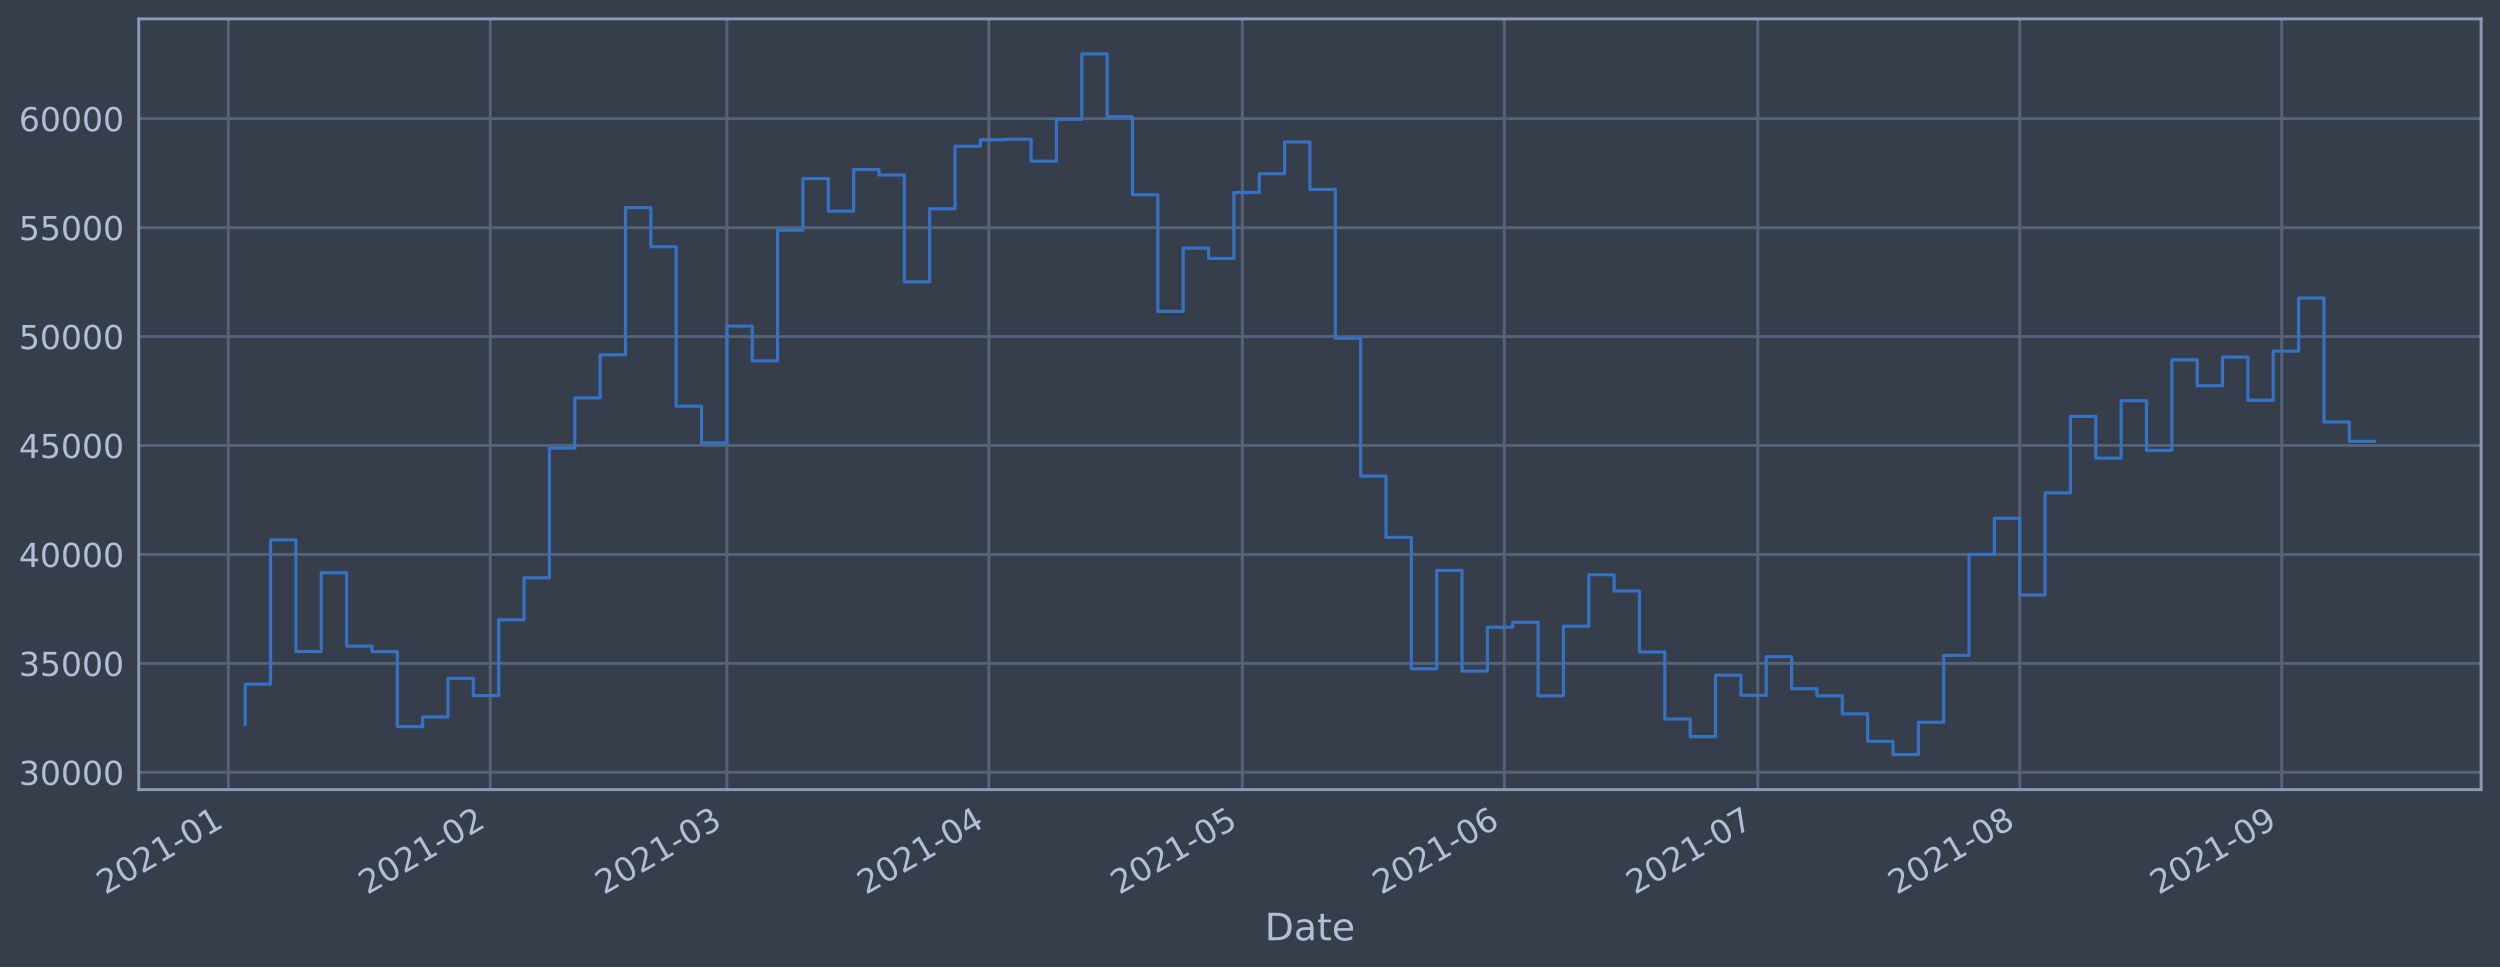
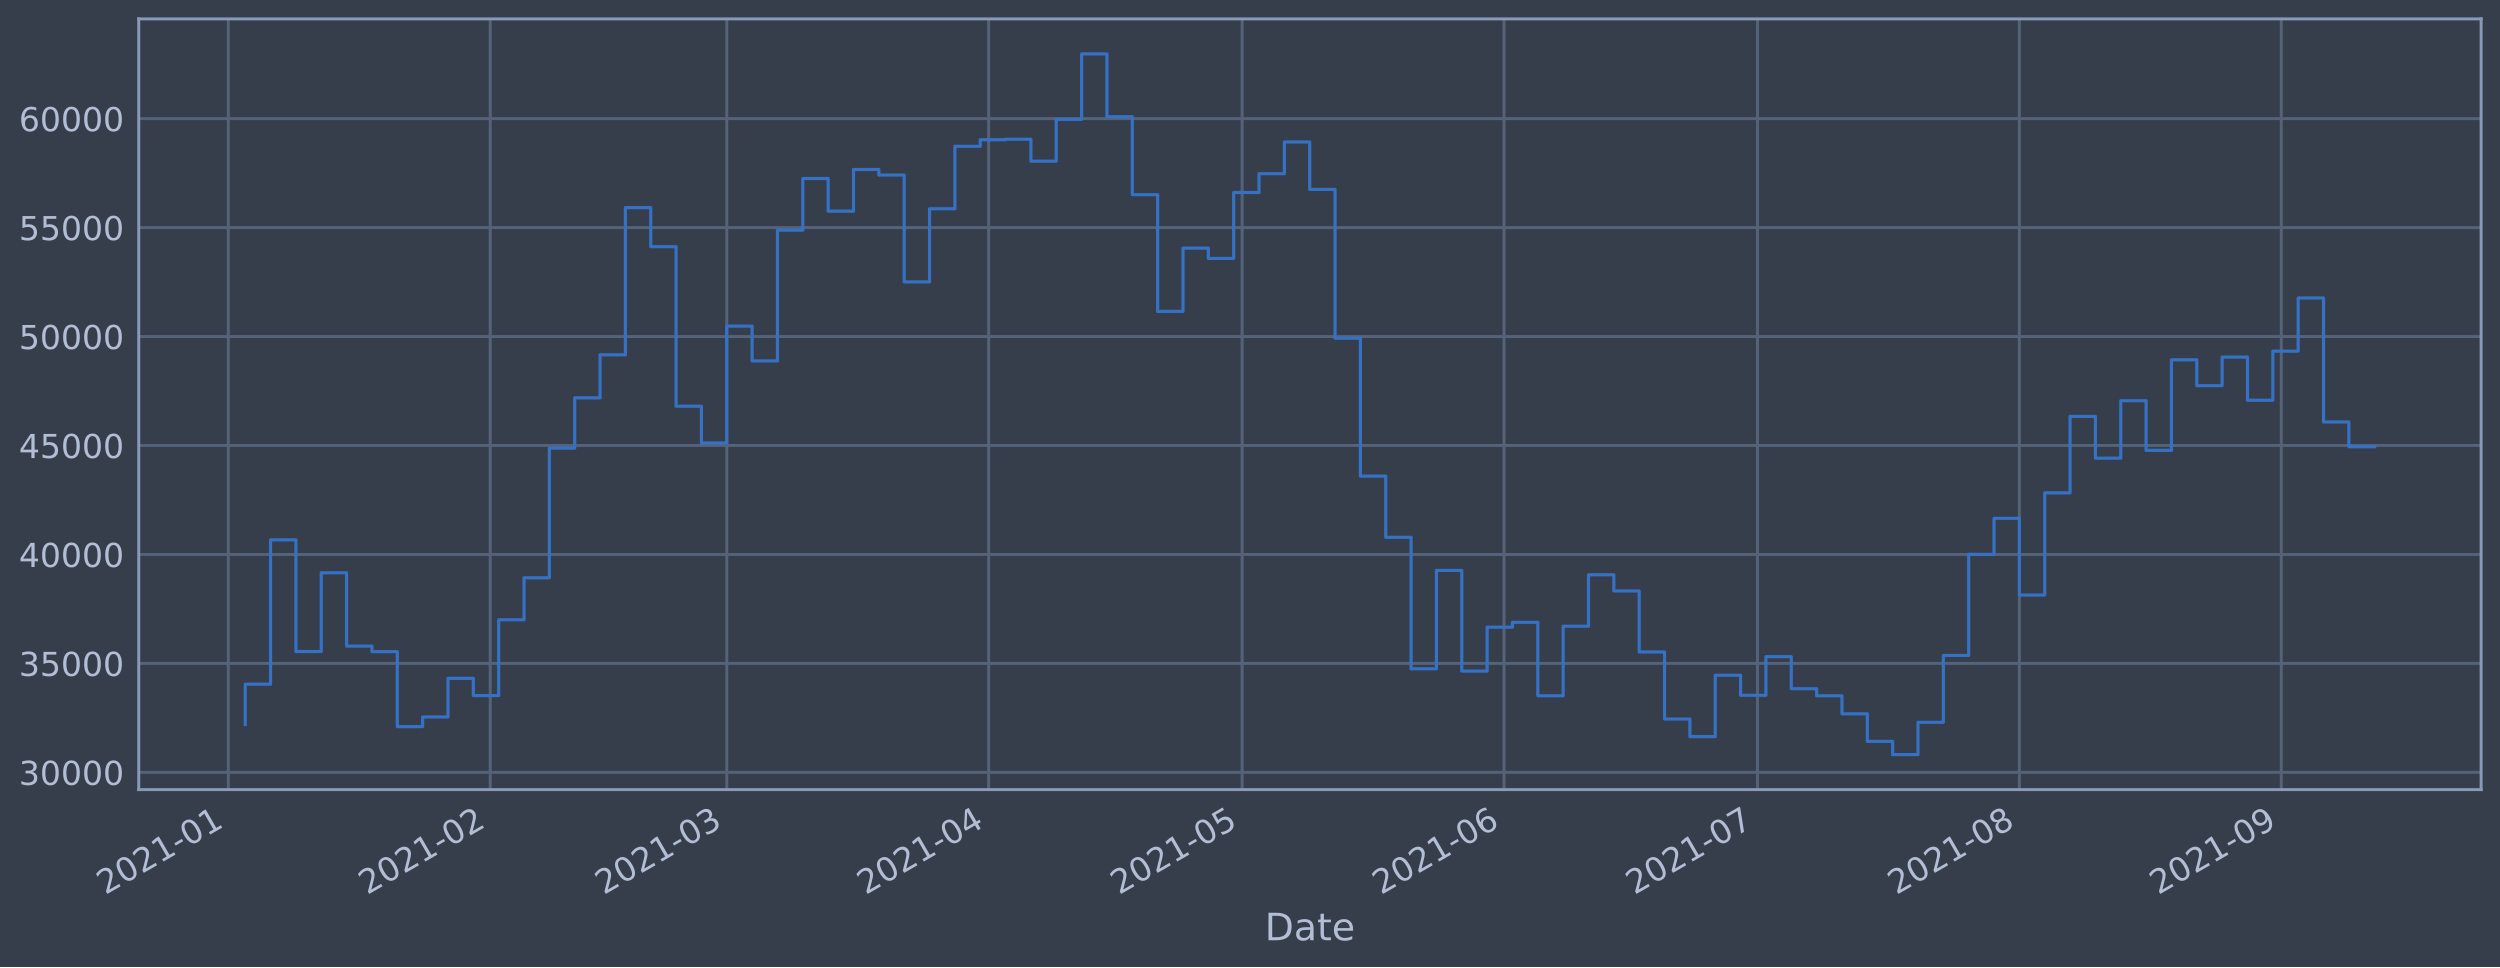
<svg xmlns="http://www.w3.org/2000/svg" xmlns:xlink="http://www.w3.org/1999/xlink" height="368.58pt" version="1.1" viewBox="0 0 952.884 368.58" width="952.884pt">
  <defs>
    <style type="text/css">*{stroke-linecap:butt;stroke-linejoin:round;}</style>
  </defs>
  <g id="figure_1">
    <g id="patch_1">
      <path d="M 0 368.58  L 952.884 368.58  L 952.884 0  L 0 0  z " style="fill:#373e4b;" />
    </g>
    <g id="axes_1">
      <g id="patch_2">
        <path d="M 52.884 300.96  L 945.684 300.96  L 945.684 7.2  L 52.884 7.2  z " style="fill:#373e4b;" />
      </g>
      <g id="matplotlib.axis_1">
        <g id="xtick_1">
          <g id="line2d_1">
-             <path clip-path="url(#p5be7aaa4c2)" d="M 87.024 300.96  L 87.024 7.2  " style="fill:none;stroke:#546379;stroke-linecap:square;stroke-width:1.12;" />
+             <path clip-path="url(#p1914246eb6)" d="M 87.025 300.96  L 87.025 7.2  " style="fill:none;stroke:#546379;stroke-linecap:square;stroke-width:1.12;" />
          </g>
          <g id="line2d_2" />
          <g id="text_1">
-             <g style="fill:#b1bed6;" transform="translate(40.1207 341.1745)rotate(-30)scale(0.126 -0.126)">
+             <g style="fill:#b1bed6;" transform="translate(40.12203 341.1745)rotate(-30)scale(0.126 -0.126)">
              <defs>
                <path d="M 1228 531  L 3431 531  L 3431 0  L 469 0  L 469 531  Q 828 903 1448 1529  Q 2069 2156 2228 2338  Q 2531 2678 2651 2914  Q 2772 3150 2772 3378  Q 2772 3750 2511 3984  Q 2250 4219 1831 4219  Q 1534 4219 1204 4116  Q 875 4013 500 3803  L 500 4441  Q 881 4594 1212 4672  Q 1544 4750 1819 4750  Q 2544 4750 2975 4387  Q 3406 4025 3406 3419  Q 3406 3131 3298 2873  Q 3191 2616 2906 2266  Q 2828 2175 2409 1742  Q 1991 1309 1228 531  z " id="DejaVuSans-32" transform="scale(0.015625)" />
                <path d="M 2034 4250  Q 1547 4250 1301 3770  Q 1056 3291 1056 2328  Q 1056 1369 1301 889  Q 1547 409 2034 409  Q 2525 409 2770 889  Q 3016 1369 3016 2328  Q 3016 3291 2770 3770  Q 2525 4250 2034 4250  z M 2034 4750  Q 2819 4750 3233 4129  Q 3647 3509 3647 2328  Q 3647 1150 3233 529  Q 2819 -91 2034 -91  Q 1250 -91 836 529  Q 422 1150 422 2328  Q 422 3509 836 4129  Q 1250 4750 2034 4750  z " id="DejaVuSans-30" transform="scale(0.015625)" />
                <path d="M 794 531  L 1825 531  L 1825 4091  L 703 3866  L 703 4441  L 1819 4666  L 2450 4666  L 2450 531  L 3481 531  L 3481 0  L 794 0  L 794 531  z " id="DejaVuSans-31" transform="scale(0.015625)" />
                <path d="M 313 2009  L 1997 2009  L 1997 1497  L 313 1497  L 313 2009  z " id="DejaVuSans-2d" transform="scale(0.015625)" />
              </defs>
              <use xlink:href="#DejaVuSans-32" />
              <use x="63.623" xlink:href="#DejaVuSans-30" />
              <use x="127.246" xlink:href="#DejaVuSans-32" />
              <use x="190.869" xlink:href="#DejaVuSans-31" />
              <use x="254.492" xlink:href="#DejaVuSans-2d" />
              <use x="290.576" xlink:href="#DejaVuSans-30" />
              <use x="354.199" xlink:href="#DejaVuSans-31" />
            </g>
          </g>
        </g>
        <g id="xtick_2">
          <g id="line2d_3">
-             <path clip-path="url(#p5be7aaa4c2)" d="M 186.869 300.96  L 186.869 7.2  " style="fill:none;stroke:#546379;stroke-linecap:square;stroke-width:1.12;" />
+             <path clip-path="url(#p1914246eb6)" d="M 186.849 300.96  L 186.849 7.2  " style="fill:none;stroke:#546379;stroke-linecap:square;stroke-width:1.12;" />
          </g>
          <g id="line2d_4" />
          <g id="text_2">
-             <g style="fill:#b1bed6;" transform="translate(139.9654 341.1745)rotate(-30)scale(0.126 -0.126)">
+             <g style="fill:#b1bed6;" transform="translate(139.9461 341.1745)rotate(-30)scale(0.126 -0.126)">
              <use xlink:href="#DejaVuSans-32" />
              <use x="63.623" xlink:href="#DejaVuSans-30" />
              <use x="127.246" xlink:href="#DejaVuSans-32" />
              <use x="190.869" xlink:href="#DejaVuSans-31" />
              <use x="254.492" xlink:href="#DejaVuSans-2d" />
              <use x="290.576" xlink:href="#DejaVuSans-30" />
              <use x="354.199" xlink:href="#DejaVuSans-32" />
            </g>
          </g>
        </g>
        <g id="xtick_3">
          <g id="line2d_5">
-             <path clip-path="url(#p5be7aaa4c2)" d="M 277.051 300.96  L 277.051 7.2  " style="fill:none;stroke:#546379;stroke-linecap:square;stroke-width:1.12;" />
+             <path clip-path="url(#p1914246eb6)" d="M 277.013 300.96  L 277.013 7.2  " style="fill:none;stroke:#546379;stroke-linecap:square;stroke-width:1.12;" />
          </g>
          <g id="line2d_6" />
          <g id="text_3">
-             <g style="fill:#b1bed6;" transform="translate(230.1477 341.1745)rotate(-30)scale(0.126 -0.126)">
+             <g style="fill:#b1bed6;" transform="translate(230.1098 341.1745)rotate(-30)scale(0.126 -0.126)">
              <defs>
                <path d="M 2597 2516  Q 3050 2419 3304 2112  Q 3559 1806 3559 1356  Q 3559 666 3084 287  Q 2609 -91 1734 -91  Q 1441 -91 1130 -33  Q 819 25 488 141  L 488 750  Q 750 597 1062 519  Q 1375 441 1716 441  Q 2309 441 2620 675  Q 2931 909 2931 1356  Q 2931 1769 2642 2001  Q 2353 2234 1838 2234  L 1294 2234  L 1294 2753  L 1863 2753  Q 2328 2753 2575 2939  Q 2822 3125 2822 3475  Q 2822 3834 2567 4026  Q 2313 4219 1838 4219  Q 1578 4219 1281 4162  Q 984 4106 628 3988  L 628 4550  Q 988 4650 1302 4700  Q 1616 4750 1894 4750  Q 2613 4750 3031 4423  Q 3450 4097 3450 3541  Q 3450 3153 3228 2886  Q 3006 2619 2597 2516  z " id="DejaVuSans-33" transform="scale(0.015625)" />
              </defs>
              <use xlink:href="#DejaVuSans-32" />
              <use x="63.623" xlink:href="#DejaVuSans-30" />
              <use x="127.246" xlink:href="#DejaVuSans-32" />
              <use x="190.869" xlink:href="#DejaVuSans-31" />
              <use x="254.492" xlink:href="#DejaVuSans-2d" />
              <use x="290.576" xlink:href="#DejaVuSans-30" />
              <use x="354.199" xlink:href="#DejaVuSans-33" />
            </g>
          </g>
        </g>
        <g id="xtick_4">
          <g id="line2d_7">
-             <path clip-path="url(#p5be7aaa4c2)" d="M 376.896 300.96  L 376.896 7.2  " style="fill:none;stroke:#546379;stroke-linecap:square;stroke-width:1.12;" />
+             <path clip-path="url(#p1914246eb6)" d="M 376.837 300.96  L 376.837 7.2  " style="fill:none;stroke:#546379;stroke-linecap:square;stroke-width:1.12;" />
          </g>
          <g id="line2d_8" />
          <g id="text_4">
-             <g style="fill:#b1bed6;" transform="translate(329.9924 341.1745)rotate(-30)scale(0.126 -0.126)">
+             <g style="fill:#b1bed6;" transform="translate(329.9339 341.1745)rotate(-30)scale(0.126 -0.126)">
              <defs>
                <path d="M 2419 4116  L 825 1625  L 2419 1625  L 2419 4116  z M 2253 4666  L 3047 4666  L 3047 1625  L 3713 1625  L 3713 1100  L 3047 1100  L 3047 0  L 2419 0  L 2419 1100  L 313 1100  L 313 1709  L 2253 4666  z " id="DejaVuSans-34" transform="scale(0.015625)" />
              </defs>
              <use xlink:href="#DejaVuSans-32" />
              <use x="63.623" xlink:href="#DejaVuSans-30" />
              <use x="127.246" xlink:href="#DejaVuSans-32" />
              <use x="190.869" xlink:href="#DejaVuSans-31" />
              <use x="254.492" xlink:href="#DejaVuSans-2d" />
              <use x="290.576" xlink:href="#DejaVuSans-30" />
              <use x="354.199" xlink:href="#DejaVuSans-34" />
            </g>
          </g>
        </g>
        <g id="xtick_5">
          <g id="line2d_9">
-             <path clip-path="url(#p5be7aaa4c2)" d="M 473.52 300.96  L 473.52 7.2  " style="fill:none;stroke:#546379;stroke-linecap:square;stroke-width:1.12;" />
+             <path clip-path="url(#p1914246eb6)" d="M 473.441 300.96  L 473.441 7.2  " style="fill:none;stroke:#546379;stroke-linecap:square;stroke-width:1.12;" />
          </g>
          <g id="line2d_10" />
          <g id="text_5">
-             <g style="fill:#b1bed6;" transform="translate(426.6163 341.1745)rotate(-30)scale(0.126 -0.126)">
+             <g style="fill:#b1bed6;" transform="translate(426.5378 341.1745)rotate(-30)scale(0.126 -0.126)">
              <defs>
                <path d="M 691 4666  L 3169 4666  L 3169 4134  L 1269 4134  L 1269 2991  Q 1406 3038 1543 3061  Q 1681 3084 1819 3084  Q 2600 3084 3056 2656  Q 3513 2228 3513 1497  Q 3513 744 3044 326  Q 2575 -91 1722 -91  Q 1428 -91 1123 -41  Q 819 9 494 109  L 494 744  Q 775 591 1075 516  Q 1375 441 1709 441  Q 2250 441 2565 725  Q 2881 1009 2881 1497  Q 2881 1984 2565 2268  Q 2250 2553 1709 2553  Q 1456 2553 1204 2497  Q 953 2441 691 2322  L 691 4666  z " id="DejaVuSans-35" transform="scale(0.015625)" />
              </defs>
              <use xlink:href="#DejaVuSans-32" />
              <use x="63.623" xlink:href="#DejaVuSans-30" />
              <use x="127.246" xlink:href="#DejaVuSans-32" />
              <use x="190.869" xlink:href="#DejaVuSans-31" />
              <use x="254.492" xlink:href="#DejaVuSans-2d" />
              <use x="290.576" xlink:href="#DejaVuSans-30" />
              <use x="354.199" xlink:href="#DejaVuSans-35" />
            </g>
          </g>
        </g>
        <g id="xtick_6">
          <g id="line2d_11">
-             <path clip-path="url(#p5be7aaa4c2)" d="M 573.364 300.96  L 573.364 7.2  " style="fill:none;stroke:#546379;stroke-linecap:square;stroke-width:1.12;" />
+             <path clip-path="url(#p1914246eb6)" d="M 573.265 300.96  L 573.265 7.2  " style="fill:none;stroke:#546379;stroke-linecap:square;stroke-width:1.12;" />
          </g>
          <g id="line2d_12" />
          <g id="text_6">
-             <g style="fill:#b1bed6;" transform="translate(526.461 341.1745)rotate(-30)scale(0.126 -0.126)">
+             <g style="fill:#b1bed6;" transform="translate(526.3619 341.1745)rotate(-30)scale(0.126 -0.126)">
              <defs>
                <path d="M 2113 2584  Q 1688 2584 1439 2293  Q 1191 2003 1191 1497  Q 1191 994 1439 701  Q 1688 409 2113 409  Q 2538 409 2786 701  Q 3034 994 3034 1497  Q 3034 2003 2786 2293  Q 2538 2584 2113 2584  z M 3366 4563  L 3366 3988  Q 3128 4100 2886 4159  Q 2644 4219 2406 4219  Q 1781 4219 1451 3797  Q 1122 3375 1075 2522  Q 1259 2794 1537 2939  Q 1816 3084 2150 3084  Q 2853 3084 3261 2657  Q 3669 2231 3669 1497  Q 3669 778 3244 343  Q 2819 -91 2113 -91  Q 1303 -91 875 529  Q 447 1150 447 2328  Q 447 3434 972 4092  Q 1497 4750 2381 4750  Q 2619 4750 2861 4703  Q 3103 4656 3366 4563  z " id="DejaVuSans-36" transform="scale(0.015625)" />
              </defs>
              <use xlink:href="#DejaVuSans-32" />
              <use x="63.623" xlink:href="#DejaVuSans-30" />
              <use x="127.246" xlink:href="#DejaVuSans-32" />
              <use x="190.869" xlink:href="#DejaVuSans-31" />
              <use x="254.492" xlink:href="#DejaVuSans-2d" />
              <use x="290.576" xlink:href="#DejaVuSans-30" />
              <use x="354.199" xlink:href="#DejaVuSans-36" />
            </g>
          </g>
        </g>
        <g id="xtick_7">
          <g id="line2d_13">
-             <path clip-path="url(#p5be7aaa4c2)" d="M 669.988 300.96  L 669.988 7.2  " style="fill:none;stroke:#546379;stroke-linecap:square;stroke-width:1.12;" />
+             <path clip-path="url(#p1914246eb6)" d="M 669.869 300.96  L 669.869 7.2  " style="fill:none;stroke:#546379;stroke-linecap:square;stroke-width:1.12;" />
          </g>
          <g id="line2d_14" />
          <g id="text_7">
-             <g style="fill:#b1bed6;" transform="translate(623.085 341.1745)rotate(-30)scale(0.126 -0.126)">
+             <g style="fill:#b1bed6;" transform="translate(622.9658 341.1745)rotate(-30)scale(0.126 -0.126)">
              <defs>
                <path d="M 525 4666  L 3525 4666  L 3525 4397  L 1831 0  L 1172 0  L 2766 4134  L 525 4134  L 525 4666  z " id="DejaVuSans-37" transform="scale(0.015625)" />
              </defs>
              <use xlink:href="#DejaVuSans-32" />
              <use x="63.623" xlink:href="#DejaVuSans-30" />
              <use x="127.246" xlink:href="#DejaVuSans-32" />
              <use x="190.869" xlink:href="#DejaVuSans-31" />
              <use x="254.492" xlink:href="#DejaVuSans-2d" />
              <use x="290.576" xlink:href="#DejaVuSans-30" />
              <use x="354.199" xlink:href="#DejaVuSans-37" />
            </g>
          </g>
        </g>
        <g id="xtick_8">
          <g id="line2d_15">
-             <path clip-path="url(#p5be7aaa4c2)" d="M 769.833 300.96  L 769.833 7.2  " style="fill:none;stroke:#546379;stroke-linecap:square;stroke-width:1.12;" />
+             <path clip-path="url(#p1914246eb6)" d="M 769.693 300.96  L 769.693 7.2  " style="fill:none;stroke:#546379;stroke-linecap:square;stroke-width:1.12;" />
          </g>
          <g id="line2d_16" />
          <g id="text_8">
-             <g style="fill:#b1bed6;" transform="translate(722.9297 341.1745)rotate(-30)scale(0.126 -0.126)">
+             <g style="fill:#b1bed6;" transform="translate(722.7899 341.1745)rotate(-30)scale(0.126 -0.126)">
              <defs>
                <path d="M 2034 2216  Q 1584 2216 1326 1975  Q 1069 1734 1069 1313  Q 1069 891 1326 650  Q 1584 409 2034 409  Q 2484 409 2743 651  Q 3003 894 3003 1313  Q 3003 1734 2745 1975  Q 2488 2216 2034 2216  z M 1403 2484  Q 997 2584 770 2862  Q 544 3141 544 3541  Q 544 4100 942 4425  Q 1341 4750 2034 4750  Q 2731 4750 3128 4425  Q 3525 4100 3525 3541  Q 3525 3141 3298 2862  Q 3072 2584 2669 2484  Q 3125 2378 3379 2068  Q 3634 1759 3634 1313  Q 3634 634 3220 271  Q 2806 -91 2034 -91  Q 1263 -91 848 271  Q 434 634 434 1313  Q 434 1759 690 2068  Q 947 2378 1403 2484  z M 1172 3481  Q 1172 3119 1398 2916  Q 1625 2713 2034 2713  Q 2441 2713 2670 2916  Q 2900 3119 2900 3481  Q 2900 3844 2670 4047  Q 2441 4250 2034 4250  Q 1625 4250 1398 4047  Q 1172 3844 1172 3481  z " id="DejaVuSans-38" transform="scale(0.015625)" />
              </defs>
              <use xlink:href="#DejaVuSans-32" />
              <use x="63.623" xlink:href="#DejaVuSans-30" />
              <use x="127.246" xlink:href="#DejaVuSans-32" />
              <use x="190.869" xlink:href="#DejaVuSans-31" />
              <use x="254.492" xlink:href="#DejaVuSans-2d" />
              <use x="290.576" xlink:href="#DejaVuSans-30" />
              <use x="354.199" xlink:href="#DejaVuSans-38" />
            </g>
          </g>
        </g>
        <g id="xtick_9">
          <g id="line2d_17">
-             <path clip-path="url(#p5be7aaa4c2)" d="M 869.678 300.96  L 869.678 7.2  " style="fill:none;stroke:#546379;stroke-linecap:square;stroke-width:1.12;" />
+             <path clip-path="url(#p1914246eb6)" d="M 869.517 300.96  L 869.517 7.2  " style="fill:none;stroke:#546379;stroke-linecap:square;stroke-width:1.12;" />
          </g>
          <g id="line2d_18" />
          <g id="text_9">
-             <g style="fill:#b1bed6;" transform="translate(822.7744 341.1745)rotate(-30)scale(0.126 -0.126)">
+             <g style="fill:#b1bed6;" transform="translate(822.614 341.1745)rotate(-30)scale(0.126 -0.126)">
              <defs>
                <path d="M 703 97  L 703 672  Q 941 559 1184 500  Q 1428 441 1663 441  Q 2288 441 2617 861  Q 2947 1281 2994 2138  Q 2813 1869 2534 1725  Q 2256 1581 1919 1581  Q 1219 1581 811 2004  Q 403 2428 403 3163  Q 403 3881 828 4315  Q 1253 4750 1959 4750  Q 2769 4750 3195 4129  Q 3622 3509 3622 2328  Q 3622 1225 3098 567  Q 2575 -91 1691 -91  Q 1453 -91 1209 -44  Q 966 3 703 97  z M 1959 2075  Q 2384 2075 2632 2365  Q 2881 2656 2881 3163  Q 2881 3666 2632 3958  Q 2384 4250 1959 4250  Q 1534 4250 1286 3958  Q 1038 3666 1038 3163  Q 1038 2656 1286 2365  Q 1534 2075 1959 2075  z " id="DejaVuSans-39" transform="scale(0.015625)" />
              </defs>
              <use xlink:href="#DejaVuSans-32" />
              <use x="63.623" xlink:href="#DejaVuSans-30" />
              <use x="127.246" xlink:href="#DejaVuSans-32" />
              <use x="190.869" xlink:href="#DejaVuSans-31" />
              <use x="254.492" xlink:href="#DejaVuSans-2d" />
              <use x="290.576" xlink:href="#DejaVuSans-30" />
              <use x="354.199" xlink:href="#DejaVuSans-39" />
            </g>
          </g>
        </g>
        <g id="text_10">
          <g style="fill:#b1bed6;" transform="translate(482.0746 358.3856)scale(0.144 -0.144)">
            <defs>
              <path d="M 1259 4147  L 1259 519  L 2022 519  Q 2988 519 3436 956  Q 3884 1394 3884 2338  Q 3884 3275 3436 3711  Q 2988 4147 2022 4147  L 1259 4147  z M 628 4666  L 1925 4666  Q 3281 4666 3915 4102  Q 4550 3538 4550 2338  Q 4550 1131 3912 565  Q 3275 0 1925 0  L 628 0  L 628 4666  z " id="DejaVuSans-44" transform="scale(0.015625)" />
              <path d="M 2194 1759  Q 1497 1759 1228 1600  Q 959 1441 959 1056  Q 959 750 1161 570  Q 1363 391 1709 391  Q 2188 391 2477 730  Q 2766 1069 2766 1631  L 2766 1759  L 2194 1759  z M 3341 1997  L 3341 0  L 2766 0  L 2766 531  Q 2569 213 2275 61  Q 1981 -91 1556 -91  Q 1019 -91 701 211  Q 384 513 384 1019  Q 384 1609 779 1909  Q 1175 2209 1959 2209  L 2766 2209  L 2766 2266  Q 2766 2663 2505 2880  Q 2244 3097 1772 3097  Q 1472 3097 1187 3025  Q 903 2953 641 2809  L 641 3341  Q 956 3463 1253 3523  Q 1550 3584 1831 3584  Q 2591 3584 2966 3190  Q 3341 2797 3341 1997  z " id="DejaVuSans-61" transform="scale(0.015625)" />
              <path d="M 1172 4494  L 1172 3500  L 2356 3500  L 2356 3053  L 1172 3053  L 1172 1153  Q 1172 725 1289 603  Q 1406 481 1766 481  L 2356 481  L 2356 0  L 1766 0  Q 1100 0 847 248  Q 594 497 594 1153  L 594 3053  L 172 3053  L 172 3500  L 594 3500  L 594 4494  L 1172 4494  z " id="DejaVuSans-74" transform="scale(0.015625)" />
              <path d="M 3597 1894  L 3597 1613  L 953 1613  Q 991 1019 1311 708  Q 1631 397 2203 397  Q 2534 397 2845 478  Q 3156 559 3463 722  L 3463 178  Q 3153 47 2828 -22  Q 2503 -91 2169 -91  Q 1331 -91 842 396  Q 353 884 353 1716  Q 353 2575 817 3079  Q 1281 3584 2069 3584  Q 2775 3584 3186 3129  Q 3597 2675 3597 1894  z M 3022 2063  Q 3016 2534 2758 2815  Q 2500 3097 2075 3097  Q 1594 3097 1305 2825  Q 1016 2553 972 2059  L 3022 2063  z " id="DejaVuSans-65" transform="scale(0.015625)" />
            </defs>
            <use xlink:href="#DejaVuSans-44" />
            <use x="77.002" xlink:href="#DejaVuSans-61" />
            <use x="138.281" xlink:href="#DejaVuSans-74" />
            <use x="177.49" xlink:href="#DejaVuSans-65" />
          </g>
        </g>
      </g>
      <g id="matplotlib.axis_2">
        <g id="ytick_1">
          <g id="line2d_19">
-             <path clip-path="url(#p5be7aaa4c2)" d="M 52.884 294.384  L 945.684 294.384  " style="fill:none;stroke:#546379;stroke-linecap:square;stroke-width:1.12;" />
+             <path clip-path="url(#p1914246eb6)" d="M 52.884 294.384  L 945.684 294.384  " style="fill:none;stroke:#546379;stroke-linecap:square;stroke-width:1.12;" />
          </g>
          <g id="line2d_20" />
          <g id="text_11">
            <g style="fill:#b1bed6;" transform="translate(7.2 299.1712)scale(0.126 -0.126)">
              <use xlink:href="#DejaVuSans-33" />
              <use x="63.623" xlink:href="#DejaVuSans-30" />
              <use x="127.246" xlink:href="#DejaVuSans-30" />
              <use x="190.869" xlink:href="#DejaVuSans-30" />
              <use x="254.492" xlink:href="#DejaVuSans-30" />
            </g>
          </g>
        </g>
        <g id="ytick_2">
          <g id="line2d_21">
-             <path clip-path="url(#p5be7aaa4c2)" d="M 52.884 252.856  L 945.684 252.856  " style="fill:none;stroke:#546379;stroke-linecap:square;stroke-width:1.12;" />
+             <path clip-path="url(#p1914246eb6)" d="M 52.884 252.856  L 945.684 252.856  " style="fill:none;stroke:#546379;stroke-linecap:square;stroke-width:1.12;" />
          </g>
          <g id="line2d_22" />
          <g id="text_12">
            <g style="fill:#b1bed6;" transform="translate(7.2 257.6428)scale(0.126 -0.126)">
              <use xlink:href="#DejaVuSans-33" />
              <use x="63.623" xlink:href="#DejaVuSans-35" />
              <use x="127.246" xlink:href="#DejaVuSans-30" />
              <use x="190.869" xlink:href="#DejaVuSans-30" />
              <use x="254.492" xlink:href="#DejaVuSans-30" />
            </g>
          </g>
        </g>
        <g id="ytick_3">
          <g id="line2d_23">
-             <path clip-path="url(#p5be7aaa4c2)" d="M 52.884 211.327  L 945.684 211.327  " style="fill:none;stroke:#546379;stroke-linecap:square;stroke-width:1.12;" />
+             <path clip-path="url(#p1914246eb6)" d="M 52.884 211.327  L 945.684 211.327  " style="fill:none;stroke:#546379;stroke-linecap:square;stroke-width:1.12;" />
          </g>
          <g id="line2d_24" />
          <g id="text_13">
            <g style="fill:#b1bed6;" transform="translate(7.2 216.1143)scale(0.126 -0.126)">
              <use xlink:href="#DejaVuSans-34" />
              <use x="63.623" xlink:href="#DejaVuSans-30" />
              <use x="127.246" xlink:href="#DejaVuSans-30" />
              <use x="190.869" xlink:href="#DejaVuSans-30" />
              <use x="254.492" xlink:href="#DejaVuSans-30" />
            </g>
          </g>
        </g>
        <g id="ytick_4">
          <g id="line2d_25">
-             <path clip-path="url(#p5be7aaa4c2)" d="M 52.884 169.799  L 945.684 169.799  " style="fill:none;stroke:#546379;stroke-linecap:square;stroke-width:1.12;" />
+             <path clip-path="url(#p1914246eb6)" d="M 52.884 169.799  L 945.684 169.799  " style="fill:none;stroke:#546379;stroke-linecap:square;stroke-width:1.12;" />
          </g>
          <g id="line2d_26" />
          <g id="text_14">
            <g style="fill:#b1bed6;" transform="translate(7.2 174.5858)scale(0.126 -0.126)">
              <use xlink:href="#DejaVuSans-34" />
              <use x="63.623" xlink:href="#DejaVuSans-35" />
              <use x="127.246" xlink:href="#DejaVuSans-30" />
              <use x="190.869" xlink:href="#DejaVuSans-30" />
              <use x="254.492" xlink:href="#DejaVuSans-30" />
            </g>
          </g>
        </g>
        <g id="ytick_5">
          <g id="line2d_27">
-             <path clip-path="url(#p5be7aaa4c2)" d="M 52.884 128.27  L 945.684 128.27  " style="fill:none;stroke:#546379;stroke-linecap:square;stroke-width:1.12;" />
+             <path clip-path="url(#p1914246eb6)" d="M 52.884 128.27  L 945.684 128.27  " style="fill:none;stroke:#546379;stroke-linecap:square;stroke-width:1.12;" />
          </g>
          <g id="line2d_28" />
          <g id="text_15">
            <g style="fill:#b1bed6;" transform="translate(7.2 133.0573)scale(0.126 -0.126)">
              <use xlink:href="#DejaVuSans-35" />
              <use x="63.623" xlink:href="#DejaVuSans-30" />
              <use x="127.246" xlink:href="#DejaVuSans-30" />
              <use x="190.869" xlink:href="#DejaVuSans-30" />
              <use x="254.492" xlink:href="#DejaVuSans-30" />
            </g>
          </g>
        </g>
        <g id="ytick_6">
          <g id="line2d_29">
-             <path clip-path="url(#p5be7aaa4c2)" d="M 52.884 86.742  L 945.684 86.742  " style="fill:none;stroke:#546379;stroke-linecap:square;stroke-width:1.12;" />
+             <path clip-path="url(#p1914246eb6)" d="M 52.884 86.742  L 945.684 86.742  " style="fill:none;stroke:#546379;stroke-linecap:square;stroke-width:1.12;" />
          </g>
          <g id="line2d_30" />
          <g id="text_16">
            <g style="fill:#b1bed6;" transform="translate(7.2 91.52883)scale(0.126 -0.126)">
              <use xlink:href="#DejaVuSans-35" />
              <use x="63.623" xlink:href="#DejaVuSans-35" />
              <use x="127.246" xlink:href="#DejaVuSans-30" />
              <use x="190.869" xlink:href="#DejaVuSans-30" />
              <use x="254.492" xlink:href="#DejaVuSans-30" />
            </g>
          </g>
        </g>
        <g id="ytick_7">
          <g id="line2d_31">
-             <path clip-path="url(#p5be7aaa4c2)" d="M 52.884 45.213  L 945.684 45.213  " style="fill:none;stroke:#546379;stroke-linecap:square;stroke-width:1.12;" />
+             <path clip-path="url(#p1914246eb6)" d="M 52.884 45.213  L 945.684 45.213  " style="fill:none;stroke:#546379;stroke-linecap:square;stroke-width:1.12;" />
          </g>
          <g id="line2d_32" />
          <g id="text_17">
            <g style="fill:#b1bed6;" transform="translate(7.2 50.00035)scale(0.126 -0.126)">
              <use xlink:href="#DejaVuSans-36" />
              <use x="63.623" xlink:href="#DejaVuSans-30" />
              <use x="127.246" xlink:href="#DejaVuSans-30" />
              <use x="190.869" xlink:href="#DejaVuSans-30" />
              <use x="254.492" xlink:href="#DejaVuSans-30" />
            </g>
          </g>
        </g>
      </g>
      <g id="line2d_33">
-         <path clip-path="url(#p5be7aaa4c2)" d="M 93.466 276.149  L 93.466 260.774  L 103.128 260.774  L 103.128 205.76  L 112.79 205.76  L 112.79 248.33  L 122.453 248.33  L 122.453 218.317  L 132.115 218.317  L 132.115 246.269  L 141.778 246.269  L 141.778 248.379  L 151.44 248.379  L 151.44 276.944  L 161.102 276.944  L 161.102 273.273  L 170.765 273.273  L 170.765 258.551  L 180.427 258.551  L 180.427 265.124  L 190.089 265.124  L 190.089 236.227  L 199.752 236.227  L 199.752 220.23  L 209.414 220.23  L 209.414 170.811  L 219.077 170.811  L 219.077 151.649  L 228.739 151.649  L 228.739 135.246  L 238.401 135.246  L 238.401 79.13  L 248.064 79.13  L 248.064 94.023  L 257.726 94.023  L 257.726 154.845  L 267.389 154.845  L 267.389 168.853  L 277.051 168.853  L 277.051 124.303  L 286.713 124.303  L 286.713 137.559  L 296.376 137.559  L 296.376 87.726  L 306.038 87.726  L 306.038 68.027  L 315.701 68.027  L 315.701 80.473  L 325.363 80.473  L 325.363 64.6  L 335.025 64.6  L 335.025 66.715  L 344.688 66.715  L 344.688 107.438  L 354.35 107.438  L 354.35 79.566  L 364.013 79.566  L 364.013 55.76  L 373.675 55.76  L 373.675 53.259  L 383.337 53.259  L 383.337 53.07  L 393 53.07  L 393 61.421  L 402.662 61.421  L 402.662 45.505  L 412.324 45.505  L 412.324 20.553  L 421.987 20.553  L 421.987 44.49  L 431.649 44.49  L 431.649 74.218  L 441.312 74.218  L 441.312 118.693  L 450.974 118.693  L 450.974 94.577  L 460.636 94.577  L 460.636 98.501  L 470.299 98.501  L 470.299 73.366  L 479.961 73.366  L 479.961 66.2  L 489.624 66.2  L 489.624 54.11  L 499.286 54.11  L 499.286 72.207  L 508.948 72.207  L 508.948 128.914  L 518.611 128.914  L 518.611 181.458  L 528.273 181.458  L 528.273 204.813  L 537.936 204.813  L 537.936 254.894  L 547.598 254.894  L 547.598 217.423  L 557.26 217.423  L 557.26 255.782  L 566.923 255.782  L 566.923 239.046  L 576.585 239.046  L 576.585 237.195  L 586.248 237.195  L 586.248 265.191  L 595.91 265.191  L 595.91 238.698  L 605.572 238.698  L 605.572 219.078  L 615.235 219.078  L 615.235 225.24  L 624.897 225.24  L 624.897 248.502  L 634.559 248.502  L 634.559 274.055  L 644.222 274.055  L 644.222 280.758  L 653.884 280.758  L 653.884 257.368  L 663.547 257.368  L 663.547 265.008  L 673.209 265.008  L 673.209 250.287  L 682.871 250.287  L 682.871 262.498  L 692.534 262.498  L 692.534 265.185  L 702.196 265.185  L 702.196 272.07  L 711.859 272.07  L 711.859 282.58  L 721.521 282.58  L 721.521 287.607  L 731.183 287.607  L 731.183 275.299  L 740.846 275.299  L 740.846 249.823  L 750.508 249.823  L 750.508 211.306  L 760.171 211.306  L 760.171 197.548  L 769.833 197.548  L 769.833 226.792  L 779.495 226.792  L 779.495 187.856  L 789.158 187.856  L 789.158 158.723  L 798.82 158.723  L 798.82 174.635  L 808.482 174.635  L 808.482 152.719  L 818.145 152.719  L 818.145 171.644  L 827.807 171.644  L 827.807 137.141  L 837.47 137.141  L 837.47 147.003  L 847.132 147.003  L 847.132 136.104  L 856.794 136.104  L 856.794 152.566  L 866.457 152.566  L 866.457 133.843  L 876.119 133.843  L 876.119 113.577  L 885.782 113.577  L 885.782 160.842  L 895.444 160.842  L 895.444 168.175  L 905.102 168.175  L 905.102 168.175  " style="fill:none;stroke:#3572c6;stroke-linecap:square;stroke-width:1.2;" />
+         <path clip-path="url(#p1914246eb6)" d="M 93.466 276.149  L 93.466 260.774  L 103.126 260.774  L 103.126 205.76  L 112.786 205.76  L 112.786 248.33  L 122.447 248.33  L 122.447 218.317  L 132.107 218.317  L 132.107 246.269  L 141.768 246.269  L 141.768 248.379  L 151.428 248.379  L 151.428 276.944  L 161.088 276.944  L 161.088 273.273  L 170.749 273.273  L 170.749 258.551  L 180.409 258.551  L 180.409 265.124  L 190.07 265.124  L 190.07 236.227  L 199.73 236.227  L 199.73 220.23  L 209.39 220.23  L 209.39 170.811  L 219.051 170.811  L 219.051 151.649  L 228.711 151.649  L 228.711 135.246  L 238.371 135.246  L 238.371 79.13  L 248.032 79.13  L 248.032 94.023  L 257.692 94.023  L 257.692 154.845  L 267.353 154.845  L 267.353 168.853  L 277.013 168.853  L 277.013 124.303  L 286.673 124.303  L 286.673 137.559  L 296.334 137.559  L 296.334 87.726  L 305.994 87.726  L 305.994 68.027  L 315.655 68.027  L 315.655 80.473  L 325.315 80.473  L 325.315 64.6  L 334.975 64.6  L 334.975 66.715  L 344.636 66.715  L 344.636 107.438  L 354.296 107.438  L 354.296 79.566  L 363.957 79.566  L 363.957 55.76  L 373.617 55.76  L 373.617 53.259  L 383.277 53.259  L 383.277 53.07  L 392.938 53.07  L 392.938 61.421  L 402.598 61.421  L 402.598 45.505  L 412.259 45.505  L 412.259 20.553  L 421.919 20.553  L 421.919 44.49  L 431.579 44.49  L 431.579 74.218  L 441.24 74.218  L 441.24 118.693  L 450.9 118.693  L 450.9 94.577  L 460.561 94.577  L 460.561 98.501  L 470.221 98.501  L 470.221 73.366  L 479.881 73.366  L 479.881 66.2  L 489.542 66.2  L 489.542 54.11  L 499.202 54.11  L 499.202 72.207  L 508.863 72.207  L 508.863 128.914  L 518.523 128.914  L 518.523 181.458  L 528.183 181.458  L 528.183 204.813  L 537.844 204.813  L 537.844 254.894  L 547.504 254.894  L 547.504 217.423  L 557.164 217.423  L 557.164 255.782  L 566.825 255.782  L 566.825 239.046  L 576.485 239.046  L 576.485 237.195  L 586.146 237.195  L 586.146 265.191  L 595.806 265.191  L 595.806 238.698  L 605.466 238.698  L 605.466 219.078  L 615.127 219.078  L 615.127 225.24  L 624.787 225.24  L 624.787 248.502  L 634.448 248.502  L 634.448 274.055  L 644.108 274.055  L 644.108 280.758  L 653.768 280.758  L 653.768 257.368  L 663.429 257.368  L 663.429 265.008  L 673.089 265.008  L 673.089 250.287  L 682.75 250.287  L 682.75 262.498  L 692.41 262.498  L 692.41 265.185  L 702.07 265.185  L 702.07 272.07  L 711.731 272.07  L 711.731 282.58  L 721.391 282.58  L 721.391 287.607  L 731.052 287.607  L 731.052 275.299  L 740.712 275.299  L 740.712 249.823  L 750.372 249.823  L 750.372 211.306  L 760.033 211.306  L 760.033 197.548  L 769.693 197.548  L 769.693 226.792  L 779.354 226.792  L 779.354 187.856  L 789.014 187.856  L 789.014 158.723  L 798.674 158.723  L 798.674 174.635  L 808.335 174.635  L 808.335 152.719  L 817.995 152.719  L 817.995 171.644  L 827.656 171.644  L 827.656 137.141  L 837.316 137.141  L 837.316 147.003  L 846.976 147.003  L 846.976 136.104  L 856.637 136.104  L 856.637 152.566  L 866.297 152.566  L 866.297 133.843  L 875.958 133.843  L 875.958 113.577  L 885.618 113.577  L 885.618 160.842  L 895.278 160.842  L 895.278 170.276  L 905.102 170.276  L 905.102 170.276  " style="fill:none;stroke:#3572c6;stroke-linecap:square;stroke-width:1.2;" />
      </g>
      <g id="patch_3">
        <path d="M 52.884 300.96  L 52.884 7.2  " style="fill:none;stroke:#899ab8;stroke-linecap:square;stroke-linejoin:miter;stroke-width:1.12;" />
      </g>
      <g id="patch_4">
        <path d="M 945.684 300.96  L 945.684 7.2  " style="fill:none;stroke:#899ab8;stroke-linecap:square;stroke-linejoin:miter;stroke-width:1.12;" />
      </g>
      <g id="patch_5">
        <path d="M 52.884 300.96  L 945.684 300.96  " style="fill:none;stroke:#899ab8;stroke-linecap:square;stroke-linejoin:miter;stroke-width:1.12;" />
      </g>
      <g id="patch_6">
        <path d="M 52.884 7.2  L 945.684 7.2  " style="fill:none;stroke:#899ab8;stroke-linecap:square;stroke-linejoin:miter;stroke-width:1.12;" />
      </g>
    </g>
  </g>
  <defs>
-     <clipPath id="p5be7aaa4c2">
+     <clipPath id="p1914246eb6">
      <rect height="293.76" width="892.8" x="52.884" y="7.2" />
    </clipPath>
  </defs>
</svg>
